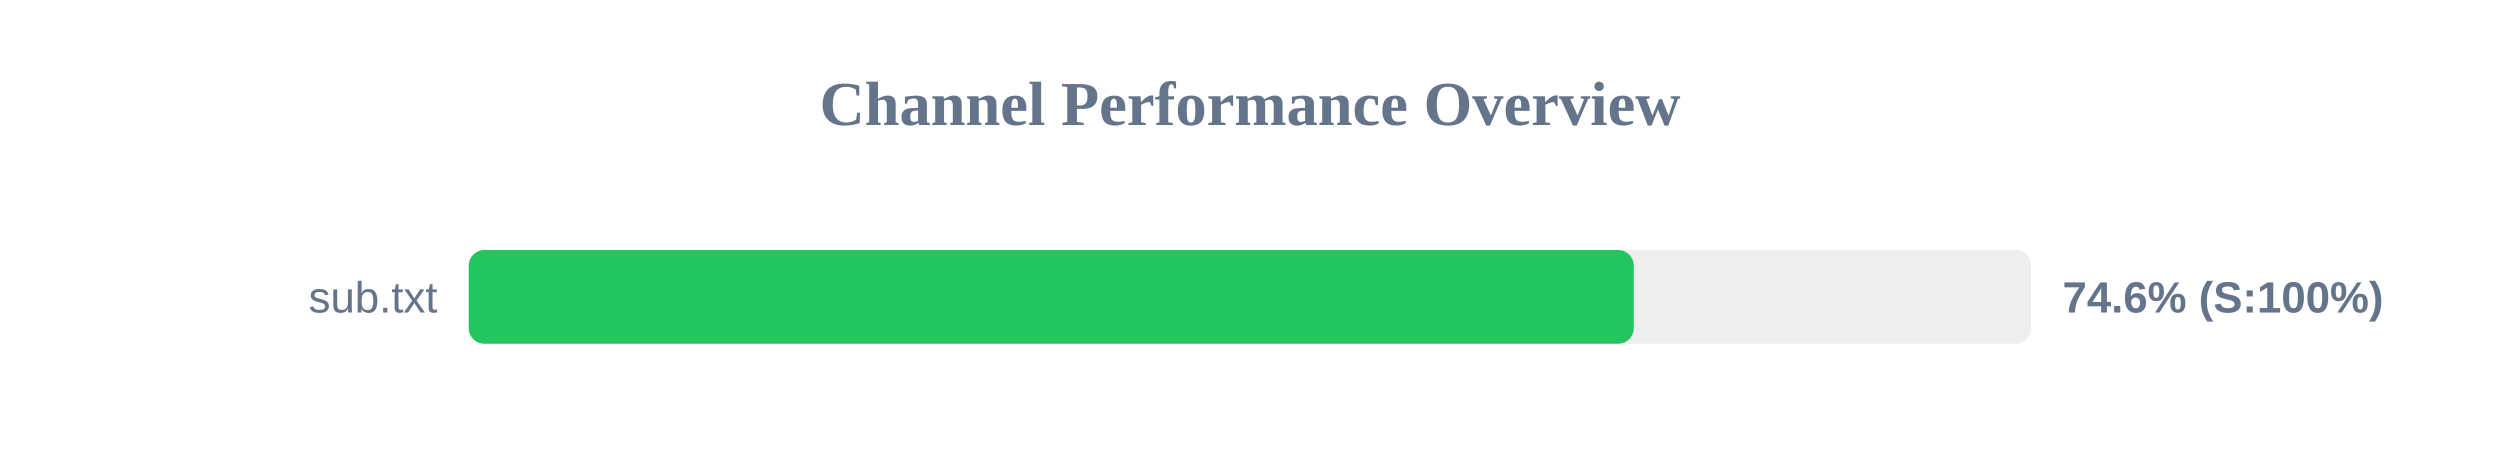
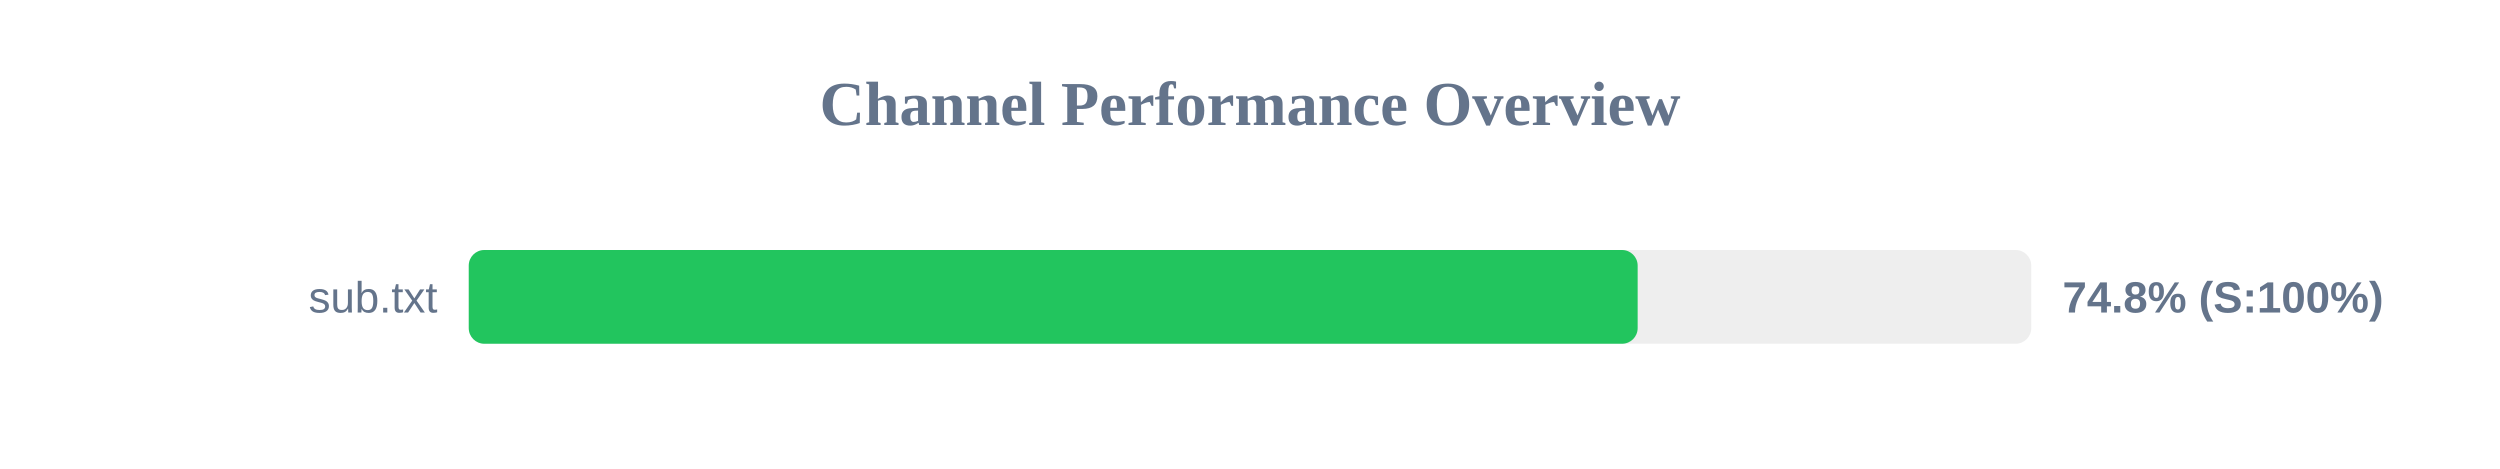
<svg xmlns="http://www.w3.org/2000/svg" width="800" height="150" version="1.1">
  <style>
        .row { font: 14px Arial; fill: #64748b; }
        .score { font: bold 14px Arial; fill: #64748b; }
    </style>
  <text x="400" y="40" text-anchor="middle" font-size="20px" font-weight="bold" fill="#64748b">Channel Performance Overview</text>
  <rect x="150" y="80" width="500" height="30" fill="#eee" rx="5" />
-   <rect x="150" y="80" width="372.8" height="30" fill="#22c55e" rx="5" />
+   <rect x="150" y="80" width="374.05" height="30" fill="#22c55e" rx="5" />
  <text x="140" y="100" text-anchor="end" class="row">sub.txt</text>
-   <text x="660" y="100" text-anchor="start" class="score">74.6% (S:100%)</text>
+   <text x="660" y="100" text-anchor="start" class="score">74.8% (S:100%)</text>
</svg>
